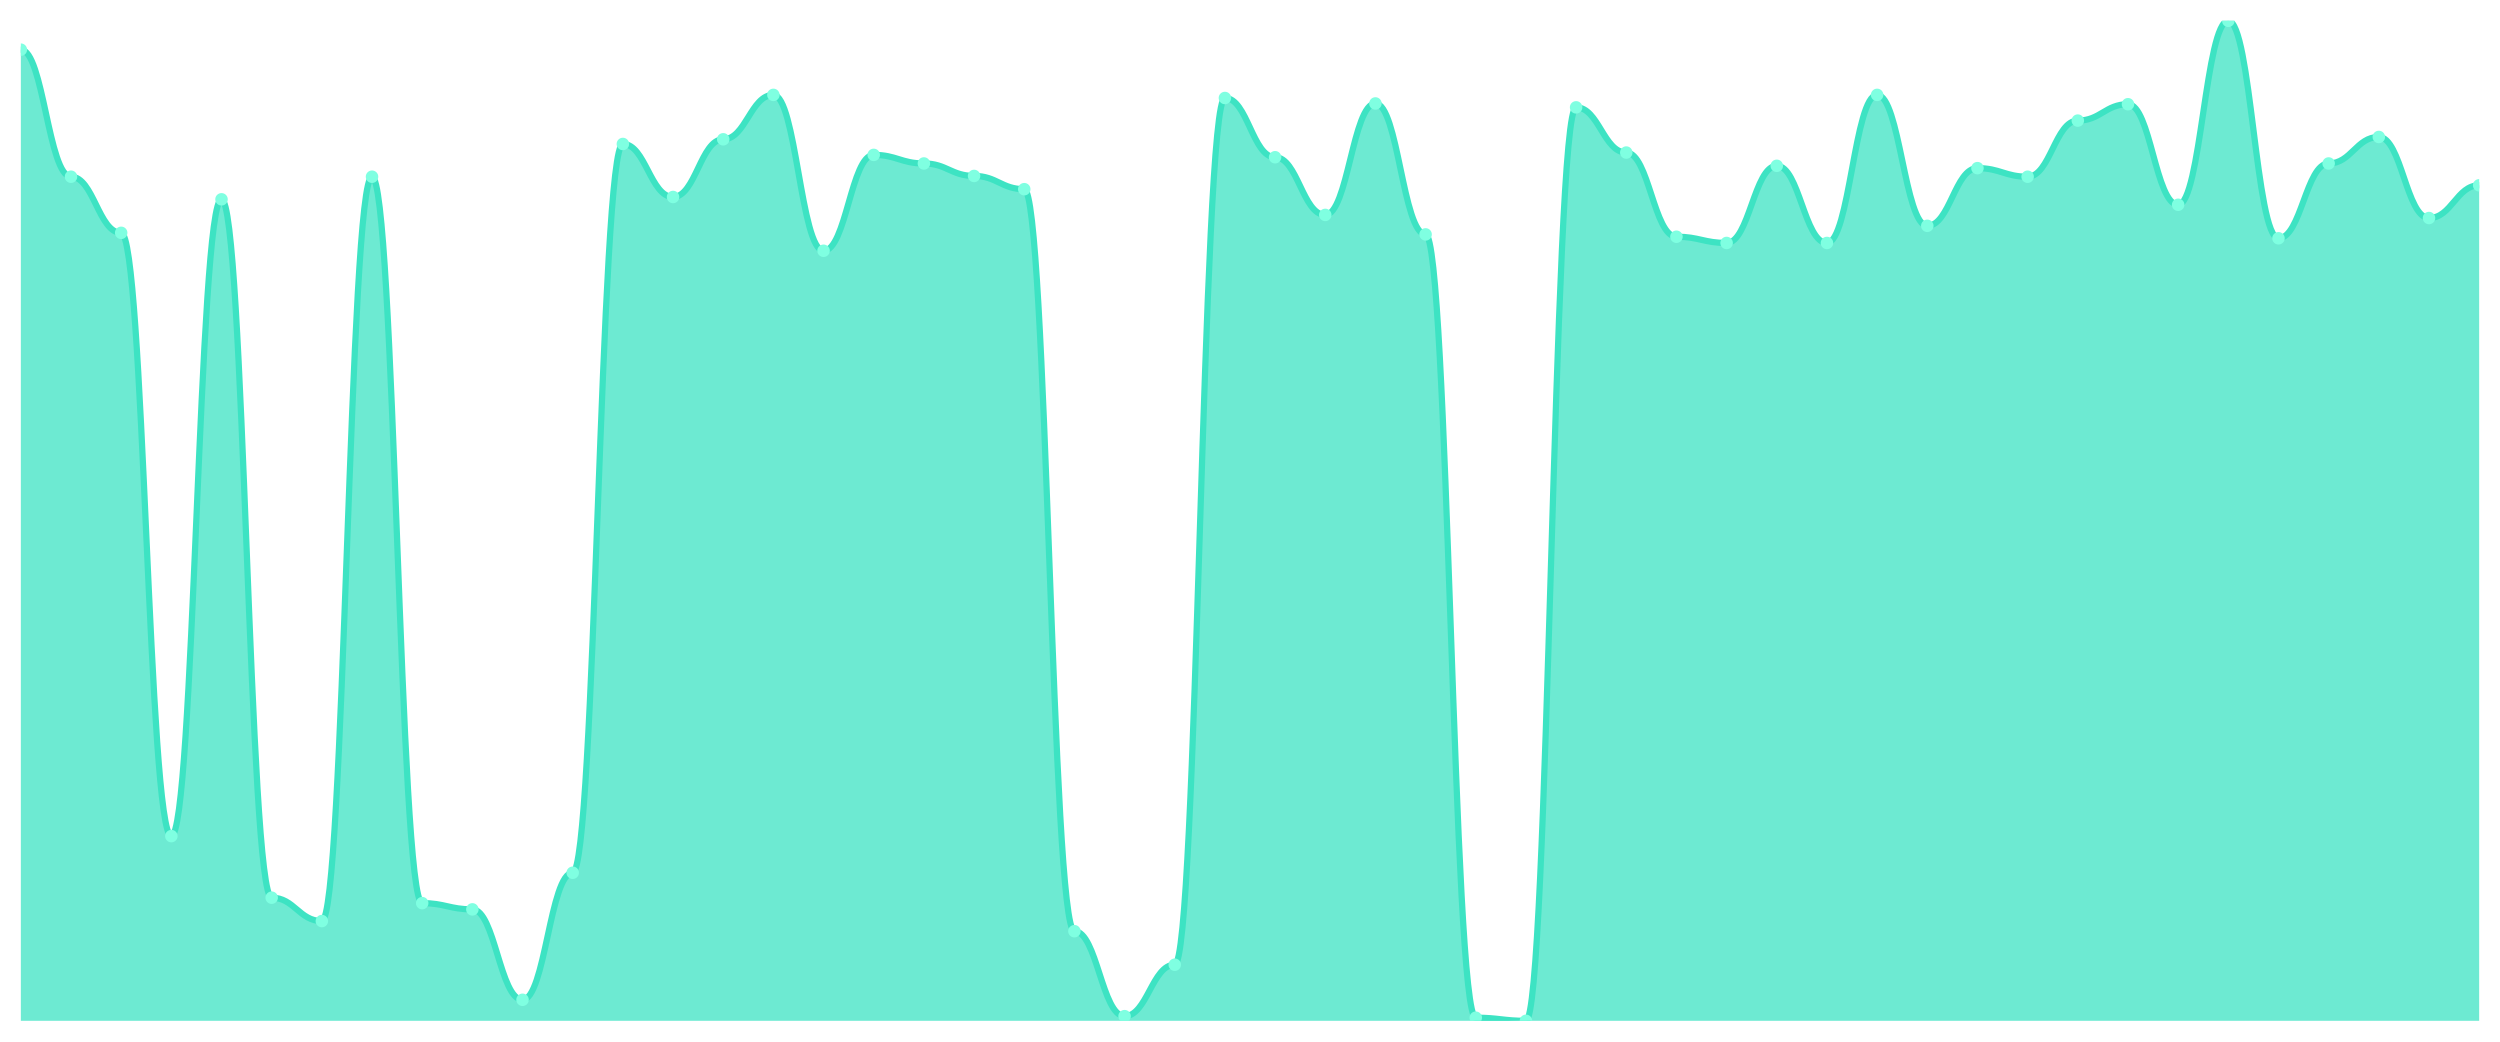
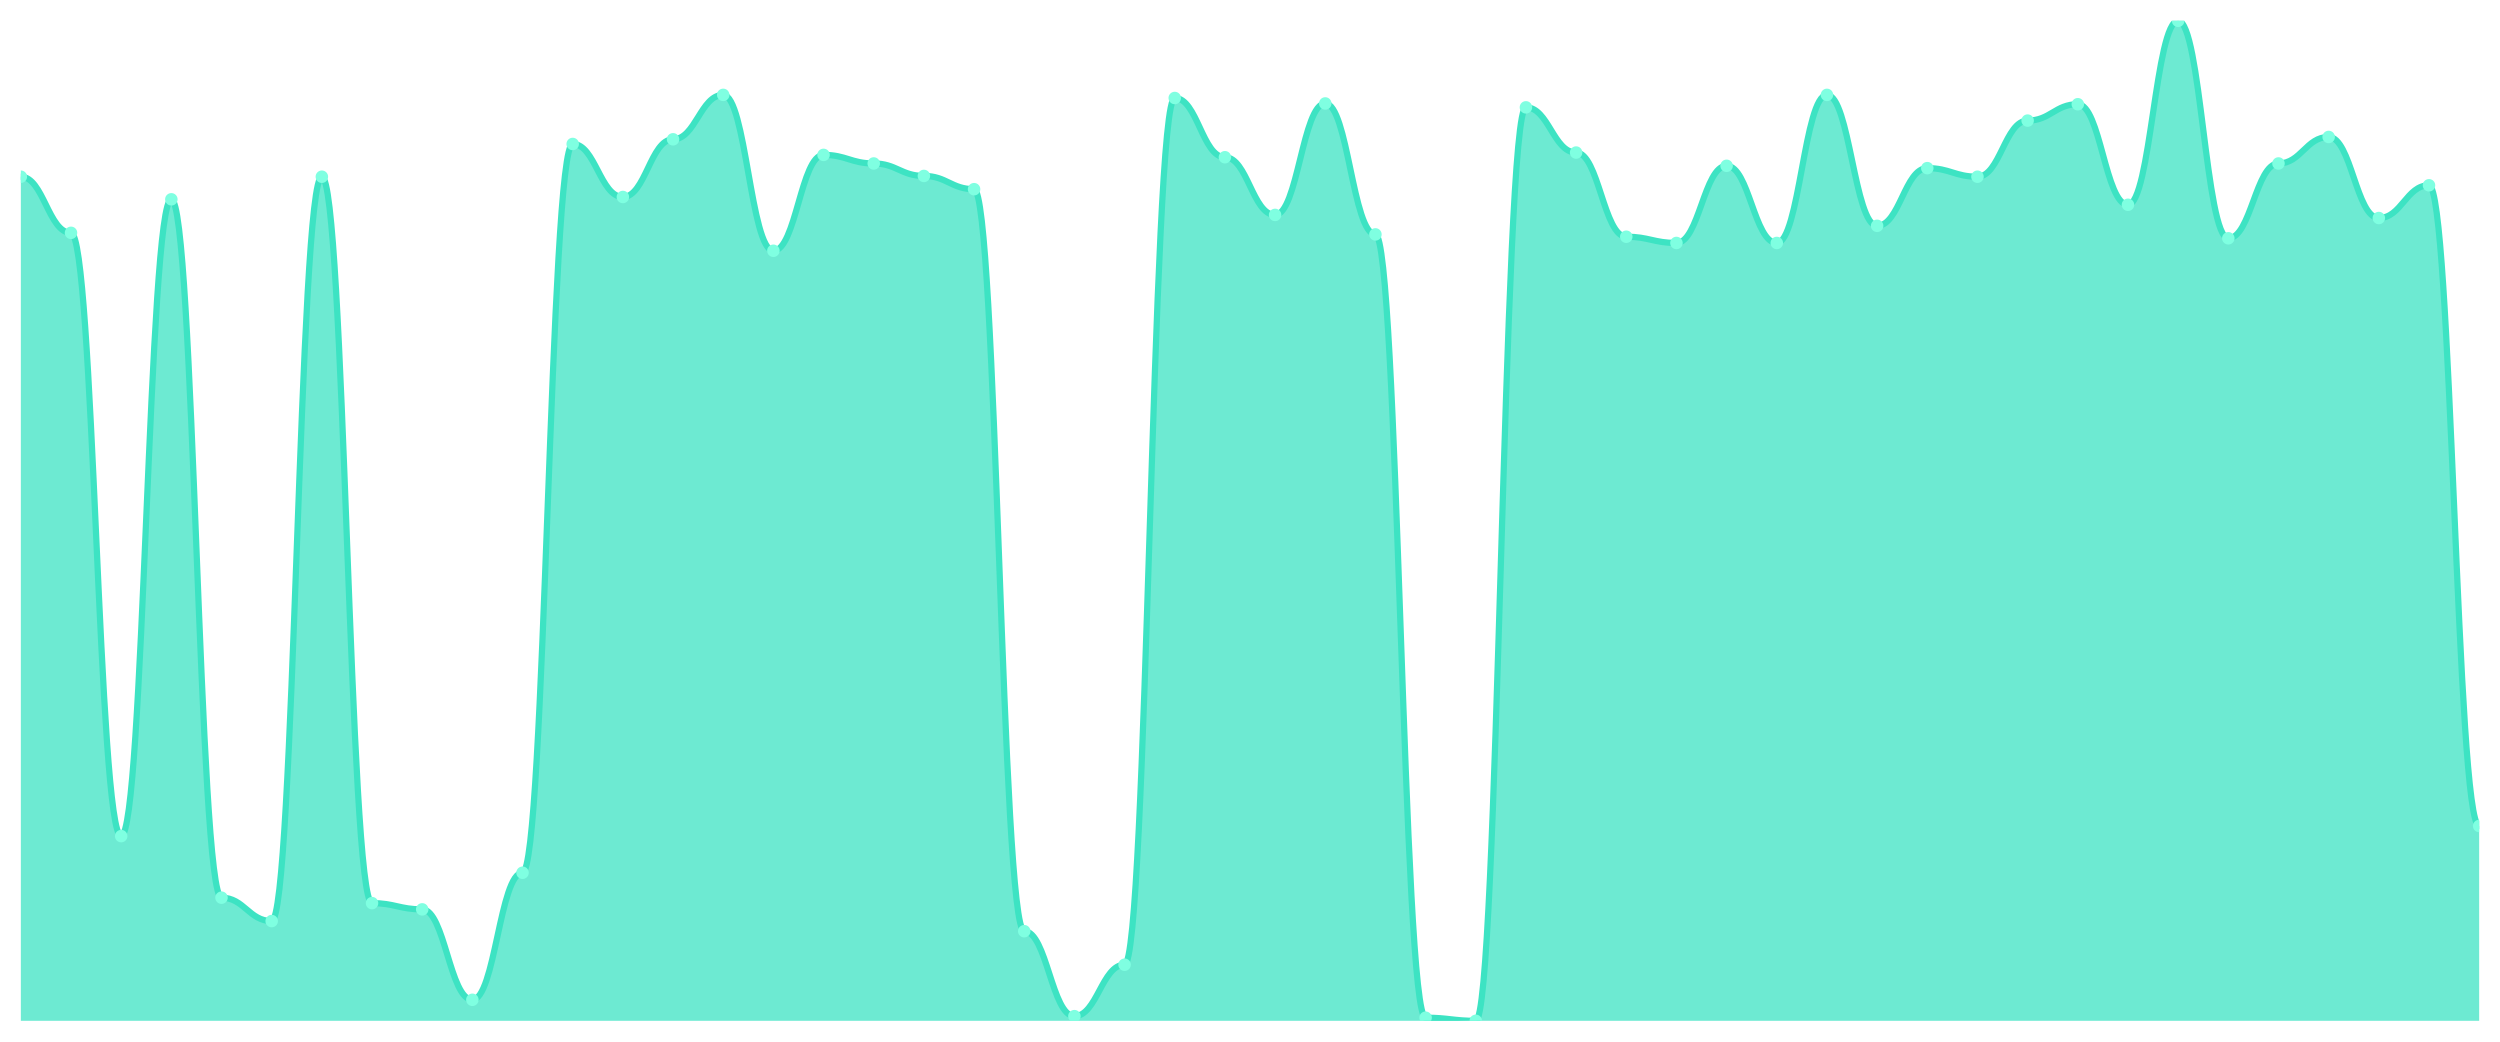
<svg xmlns="http://www.w3.org/2000/svg" viewBox="0 0 1200 500" width="1200" height="500">
  <defs>
    <clipPath id="c">
      <rect x="10" y="10" width="1180" height="480" />
    </clipPath>
  </defs>
  <rect width="1200" height="500" fill="none" />
  <g clip-path="url(#c)">
-     <path d="M 10,490 L 10,23.843 C 20.837,23.843 23.245,84.825 34.082,84.825 C 44.918,84.825 47.327,111.761 58.163,111.761 C 69,111.761 71.408,401.333 82.245,401.333 C 93.082,401.333 95.49,95.674 106.327,95.674 C 117.163,95.674 119.571,430.889 130.408,430.889 C 141.245,430.889 143.653,442.112 154.49,442.112 C 165.327,442.112 167.735,84.825 178.571,84.825 C 189.408,84.825 191.816,433.507 202.653,433.507 C 213.49,433.507 215.898,436.5 226.735,436.5 C 237.571,436.5 239.98,479.899 250.816,479.899 C 261.653,479.899 264.061,418.917 274.898,418.917 C 285.735,418.917 288.143,69.111 298.98,69.111 C 309.816,69.111 312.224,94.552 323.061,94.552 C 333.898,94.552 336.306,66.867 347.143,66.867 C 357.98,66.867 360.388,45.542 371.224,45.542 C 382.061,45.542 384.469,120.366 395.306,120.366 C 406.143,120.366 408.551,74.349 419.388,74.349 C 430.224,74.349 432.633,78.465 443.469,78.465 C 454.306,78.465 456.714,84.451 467.551,84.451 C 478.388,84.451 480.796,90.811 491.633,90.811 C 502.469,90.811 504.878,446.976 515.714,446.976 C 526.551,446.976 528.959,487.755 539.796,487.755 C 550.633,487.755 553.041,463.063 563.878,463.063 C 574.714,463.063 577.122,47.038 587.959,47.038 C 598.796,47.038 601.204,75.472 612.041,75.472 C 622.878,75.472 625.286,103.157 636.122,103.157 C 646.959,103.157 649.367,49.657 660.204,49.657 C 671.041,49.657 673.449,112.51 684.286,112.51 C 695.122,112.51 697.531,488.504 708.367,488.504 C 719.204,488.504 721.612,490 732.449,490 C 743.286,490 745.694,51.528 756.531,51.528 C 767.367,51.528 769.776,73.227 780.612,73.227 C 791.449,73.227 793.857,113.632 804.694,113.632 C 815.531,113.632 817.939,116.625 828.776,116.625 C 839.612,116.625 842.02,79.587 852.857,79.587 C 863.694,79.587 866.102,116.625 876.939,116.625 C 887.776,116.625 890.184,45.542 901.02,45.542 C 911.857,45.542 914.265,108.394 925.102,108.394 C 935.939,108.394 938.347,80.709 949.184,80.709 C 960.02,80.709 962.429,84.825 973.265,84.825 C 984.102,84.825 986.51,57.888 997.347,57.888 C 1008.184,57.888 1010.592,50.031 1021.429,50.031 C 1032.265,50.031 1034.673,98.293 1045.51,98.293 C 1056.347,98.293 1058.755,10 1069.592,10 C 1080.429,10 1082.837,114.38 1093.673,114.38 C 1104.51,114.38 1106.918,78.465 1117.755,78.465 C 1128.592,78.465 1131,65.744 1141.837,65.744 C 1152.673,65.744 1155.082,104.653 1165.918,104.653 C 1176.755,104.653 1179.163,88.94 1190,88.94 L 1190,490 Z" fill="rgba(61,227,195,0.75)" />
-     <path d="M 10,23.843 C 20.837,23.843 23.245,84.825 34.082,84.825 C 44.918,84.825 47.327,111.761 58.163,111.761 C 69,111.761 71.408,401.333 82.245,401.333 C 93.082,401.333 95.49,95.674 106.327,95.674 C 117.163,95.674 119.571,430.889 130.408,430.889 C 141.245,430.889 143.653,442.112 154.49,442.112 C 165.327,442.112 167.735,84.825 178.571,84.825 C 189.408,84.825 191.816,433.507 202.653,433.507 C 213.49,433.507 215.898,436.5 226.735,436.5 C 237.571,436.5 239.98,479.899 250.816,479.899 C 261.653,479.899 264.061,418.917 274.898,418.917 C 285.735,418.917 288.143,69.111 298.98,69.111 C 309.816,69.111 312.224,94.552 323.061,94.552 C 333.898,94.552 336.306,66.867 347.143,66.867 C 357.98,66.867 360.388,45.542 371.224,45.542 C 382.061,45.542 384.469,120.366 395.306,120.366 C 406.143,120.366 408.551,74.349 419.388,74.349 C 430.224,74.349 432.633,78.465 443.469,78.465 C 454.306,78.465 456.714,84.451 467.551,84.451 C 478.388,84.451 480.796,90.811 491.633,90.811 C 502.469,90.811 504.878,446.976 515.714,446.976 C 526.551,446.976 528.959,487.755 539.796,487.755 C 550.633,487.755 553.041,463.063 563.878,463.063 C 574.714,463.063 577.122,47.038 587.959,47.038 C 598.796,47.038 601.204,75.472 612.041,75.472 C 622.878,75.472 625.286,103.157 636.122,103.157 C 646.959,103.157 649.367,49.657 660.204,49.657 C 671.041,49.657 673.449,112.51 684.286,112.51 C 695.122,112.51 697.531,488.504 708.367,488.504 C 719.204,488.504 721.612,490 732.449,490 C 743.286,490 745.694,51.528 756.531,51.528 C 767.367,51.528 769.776,73.227 780.612,73.227 C 791.449,73.227 793.857,113.632 804.694,113.632 C 815.531,113.632 817.939,116.625 828.776,116.625 C 839.612,116.625 842.02,79.587 852.857,79.587 C 863.694,79.587 866.102,116.625 876.939,116.625 C 887.776,116.625 890.184,45.542 901.02,45.542 C 911.857,45.542 914.265,108.394 925.102,108.394 C 935.939,108.394 938.347,80.709 949.184,80.709 C 960.02,80.709 962.429,84.825 973.265,84.825 C 984.102,84.825 986.51,57.888 997.347,57.888 C 1008.184,57.888 1010.592,50.031 1021.429,50.031 C 1032.265,50.031 1034.673,98.293 1045.51,98.293 C 1056.347,98.293 1058.755,10 1069.592,10 C 1080.429,10 1082.837,114.38 1093.673,114.38 C 1104.51,114.38 1106.918,78.465 1117.755,78.465 C 1128.592,78.465 1131,65.744 1141.837,65.744 C 1152.673,65.744 1155.082,104.653 1165.918,104.653 C 1176.755,104.653 1179.163,88.94 1190,88.94" fill="none" stroke="#3de3c3" stroke-width="3" stroke-linecap="round" stroke-linejoin="round" />
-     <circle cx="10" cy="23.843" r="3" fill="#7fffe1" />
-     <circle cx="34.082" cy="84.825" r="3" fill="#7fffe1" />
-     <circle cx="58.163" cy="111.761" r="3" fill="#7fffe1" />
-     <circle cx="82.245" cy="401.333" r="3" fill="#7fffe1" />
-     <circle cx="106.327" cy="95.674" r="3" fill="#7fffe1" />
-     <circle cx="130.408" cy="430.889" r="3" fill="#7fffe1" />
-     <circle cx="154.49" cy="442.112" r="3" fill="#7fffe1" />
-     <circle cx="178.571" cy="84.825" r="3" fill="#7fffe1" />
-     <circle cx="202.653" cy="433.507" r="3" fill="#7fffe1" />
-     <circle cx="226.735" cy="436.5" r="3" fill="#7fffe1" />
-     <circle cx="250.816" cy="479.899" r="3" fill="#7fffe1" />
-     <circle cx="274.898" cy="418.917" r="3" fill="#7fffe1" />
-     <circle cx="298.98" cy="69.111" r="3" fill="#7fffe1" />
-     <circle cx="323.061" cy="94.552" r="3" fill="#7fffe1" />
-     <circle cx="347.143" cy="66.867" r="3" fill="#7fffe1" />
-     <circle cx="371.224" cy="45.542" r="3" fill="#7fffe1" />
-     <circle cx="395.306" cy="120.366" r="3" fill="#7fffe1" />
-     <circle cx="419.388" cy="74.349" r="3" fill="#7fffe1" />
-     <circle cx="443.469" cy="78.465" r="3" fill="#7fffe1" />
-     <circle cx="467.551" cy="84.451" r="3" fill="#7fffe1" />
-     <circle cx="491.633" cy="90.811" r="3" fill="#7fffe1" />
-     <circle cx="515.714" cy="446.976" r="3" fill="#7fffe1" />
-     <circle cx="539.796" cy="487.755" r="3" fill="#7fffe1" />
-     <circle cx="563.878" cy="463.063" r="3" fill="#7fffe1" />
-     <circle cx="587.959" cy="47.038" r="3" fill="#7fffe1" />
-     <circle cx="612.041" cy="75.472" r="3" fill="#7fffe1" />
-     <circle cx="636.122" cy="103.157" r="3" fill="#7fffe1" />
-     <circle cx="660.204" cy="49.657" r="3" fill="#7fffe1" />
-     <circle cx="684.286" cy="112.51" r="3" fill="#7fffe1" />
-     <circle cx="708.367" cy="488.504" r="3" fill="#7fffe1" />
-     <circle cx="732.449" cy="490" r="3" fill="#7fffe1" />
-     <circle cx="756.531" cy="51.528" r="3" fill="#7fffe1" />
-     <circle cx="780.612" cy="73.227" r="3" fill="#7fffe1" />
-     <circle cx="804.694" cy="113.632" r="3" fill="#7fffe1" />
-     <circle cx="828.776" cy="116.625" r="3" fill="#7fffe1" />
-     <circle cx="852.857" cy="79.587" r="3" fill="#7fffe1" />
-     <circle cx="876.939" cy="116.625" r="3" fill="#7fffe1" />
-     <circle cx="901.02" cy="45.542" r="3" fill="#7fffe1" />
-     <circle cx="925.102" cy="108.394" r="3" fill="#7fffe1" />
-     <circle cx="949.184" cy="80.709" r="3" fill="#7fffe1" />
-     <circle cx="973.265" cy="84.825" r="3" fill="#7fffe1" />
-     <circle cx="997.347" cy="57.888" r="3" fill="#7fffe1" />
-     <circle cx="1021.429" cy="50.031" r="3" fill="#7fffe1" />
-     <circle cx="1045.51" cy="98.293" r="3" fill="#7fffe1" />
-     <circle cx="1069.592" cy="10" r="3" fill="#7fffe1" />
-     <circle cx="1093.673" cy="114.38" r="3" fill="#7fffe1" />
-     <circle cx="1117.755" cy="78.465" r="3" fill="#7fffe1" />
-     <circle cx="1141.837" cy="65.744" r="3" fill="#7fffe1" />
-     <circle cx="1165.918" cy="104.653" r="3" fill="#7fffe1" />
-     <circle cx="1190" cy="88.94" r="3" fill="#7fffe1" />
+     <path d="M 10,490 L 10,84.825 C 20.837,84.825 23.245,111.761 34.082,111.761 C 44.918,111.761 47.327,401.333 58.163,401.333 C 69,401.333 71.408,95.674 82.245,95.674 C 93.082,95.674 95.49,430.889 106.327,430.889 C 117.163,430.889 119.571,442.112 130.408,442.112 C 141.245,442.112 143.653,84.825 154.49,84.825 C 165.327,84.825 167.735,433.507 178.571,433.507 C 189.408,433.507 191.816,436.5 202.653,436.5 C 213.49,436.5 215.898,479.899 226.735,479.899 C 237.571,479.899 239.98,418.917 250.816,418.917 C 261.653,418.917 264.061,69.111 274.898,69.111 C 285.735,69.111 288.143,94.552 298.98,94.552 C 309.816,94.552 312.224,66.867 323.061,66.867 C 333.898,66.867 336.306,45.542 347.143,45.542 C 357.98,45.542 360.388,120.366 371.224,120.366 C 382.061,120.366 384.469,74.349 395.306,74.349 C 406.143,74.349 408.551,78.465 419.388,78.465 C 430.224,78.465 432.633,84.451 443.469,84.451 C 454.306,84.451 456.714,90.811 467.551,90.811 C 478.388,90.811 480.796,446.976 491.633,446.976 C 502.469,446.976 504.878,487.755 515.714,487.755 C 526.551,487.755 528.959,463.063 539.796,463.063 C 550.633,463.063 553.041,47.038 563.878,47.038 C 574.714,47.038 577.122,75.472 587.959,75.472 C 598.796,75.472 601.204,103.157 612.041,103.157 C 622.878,103.157 625.286,49.657 636.122,49.657 C 646.959,49.657 649.367,112.51 660.204,112.51 C 671.041,112.51 673.449,488.504 684.286,488.504 C 695.122,488.504 697.531,490 708.367,490 C 719.204,490 721.612,51.528 732.449,51.528 C 743.286,51.528 745.694,73.227 756.531,73.227 C 767.367,73.227 769.776,113.632 780.612,113.632 C 791.449,113.632 793.857,116.625 804.694,116.625 C 815.531,116.625 817.939,79.587 828.776,79.587 C 839.612,79.587 842.02,116.625 852.857,116.625 C 863.694,116.625 866.102,45.542 876.939,45.542 C 887.776,45.542 890.184,108.394 901.02,108.394 C 911.857,108.394 914.265,80.709 925.102,80.709 C 935.939,80.709 938.347,84.825 949.184,84.825 C 960.02,84.825 962.429,57.888 973.265,57.888 C 984.102,57.888 986.51,50.031 997.347,50.031 C 1008.184,50.031 1010.592,98.293 1021.429,98.293 C 1032.265,98.293 1034.673,10 1045.51,10 C 1056.347,10 1058.755,114.38 1069.592,114.38 C 1080.429,114.38 1082.837,78.465 1093.673,78.465 C 1104.51,78.465 1106.918,65.744 1117.755,65.744 C 1128.592,65.744 1131,104.653 1141.837,104.653 C 1152.673,104.653 1155.082,88.94 1165.918,88.94 C 1176.755,88.94 1179.163,396.469 1190,396.469 L 1190,490 Z" fill="rgba(61,227,195,0.75)" />
+     <path d="M 10,84.825 C 20.837,84.825 23.245,111.761 34.082,111.761 C 44.918,111.761 47.327,401.333 58.163,401.333 C 69,401.333 71.408,95.674 82.245,95.674 C 93.082,95.674 95.49,430.889 106.327,430.889 C 117.163,430.889 119.571,442.112 130.408,442.112 C 141.245,442.112 143.653,84.825 154.49,84.825 C 165.327,84.825 167.735,433.507 178.571,433.507 C 189.408,433.507 191.816,436.5 202.653,436.5 C 213.49,436.5 215.898,479.899 226.735,479.899 C 237.571,479.899 239.98,418.917 250.816,418.917 C 261.653,418.917 264.061,69.111 274.898,69.111 C 285.735,69.111 288.143,94.552 298.98,94.552 C 309.816,94.552 312.224,66.867 323.061,66.867 C 333.898,66.867 336.306,45.542 347.143,45.542 C 357.98,45.542 360.388,120.366 371.224,120.366 C 382.061,120.366 384.469,74.349 395.306,74.349 C 406.143,74.349 408.551,78.465 419.388,78.465 C 430.224,78.465 432.633,84.451 443.469,84.451 C 454.306,84.451 456.714,90.811 467.551,90.811 C 478.388,90.811 480.796,446.976 491.633,446.976 C 502.469,446.976 504.878,487.755 515.714,487.755 C 526.551,487.755 528.959,463.063 539.796,463.063 C 550.633,463.063 553.041,47.038 563.878,47.038 C 574.714,47.038 577.122,75.472 587.959,75.472 C 598.796,75.472 601.204,103.157 612.041,103.157 C 622.878,103.157 625.286,49.657 636.122,49.657 C 646.959,49.657 649.367,112.51 660.204,112.51 C 671.041,112.51 673.449,488.504 684.286,488.504 C 695.122,488.504 697.531,490 708.367,490 C 719.204,490 721.612,51.528 732.449,51.528 C 743.286,51.528 745.694,73.227 756.531,73.227 C 767.367,73.227 769.776,113.632 780.612,113.632 C 791.449,113.632 793.857,116.625 804.694,116.625 C 815.531,116.625 817.939,79.587 828.776,79.587 C 839.612,79.587 842.02,116.625 852.857,116.625 C 863.694,116.625 866.102,45.542 876.939,45.542 C 887.776,45.542 890.184,108.394 901.02,108.394 C 911.857,108.394 914.265,80.709 925.102,80.709 C 935.939,80.709 938.347,84.825 949.184,84.825 C 960.02,84.825 962.429,57.888 973.265,57.888 C 984.102,57.888 986.51,50.031 997.347,50.031 C 1008.184,50.031 1010.592,98.293 1021.429,98.293 C 1032.265,98.293 1034.673,10 1045.51,10 C 1056.347,10 1058.755,114.38 1069.592,114.38 C 1080.429,114.38 1082.837,78.465 1093.673,78.465 C 1104.51,78.465 1106.918,65.744 1117.755,65.744 C 1128.592,65.744 1131,104.653 1141.837,104.653 C 1152.673,104.653 1155.082,88.94 1165.918,88.94 C 1176.755,88.94 1179.163,396.469 1190,396.469" fill="none" stroke="#3de3c3" stroke-width="3" stroke-linecap="round" stroke-linejoin="round" />
+     <circle cx="10" cy="84.825" r="3" fill="#7fffe1" />
+     <circle cx="34.082" cy="111.761" r="3" fill="#7fffe1" />
+     <circle cx="58.163" cy="401.333" r="3" fill="#7fffe1" />
+     <circle cx="82.245" cy="95.674" r="3" fill="#7fffe1" />
+     <circle cx="106.327" cy="430.889" r="3" fill="#7fffe1" />
+     <circle cx="130.408" cy="442.112" r="3" fill="#7fffe1" />
+     <circle cx="154.49" cy="84.825" r="3" fill="#7fffe1" />
+     <circle cx="178.571" cy="433.507" r="3" fill="#7fffe1" />
+     <circle cx="202.653" cy="436.5" r="3" fill="#7fffe1" />
+     <circle cx="226.735" cy="479.899" r="3" fill="#7fffe1" />
+     <circle cx="250.816" cy="418.917" r="3" fill="#7fffe1" />
+     <circle cx="274.898" cy="69.111" r="3" fill="#7fffe1" />
+     <circle cx="298.98" cy="94.552" r="3" fill="#7fffe1" />
+     <circle cx="323.061" cy="66.867" r="3" fill="#7fffe1" />
+     <circle cx="347.143" cy="45.542" r="3" fill="#7fffe1" />
+     <circle cx="371.224" cy="120.366" r="3" fill="#7fffe1" />
+     <circle cx="395.306" cy="74.349" r="3" fill="#7fffe1" />
+     <circle cx="419.388" cy="78.465" r="3" fill="#7fffe1" />
+     <circle cx="443.469" cy="84.451" r="3" fill="#7fffe1" />
+     <circle cx="467.551" cy="90.811" r="3" fill="#7fffe1" />
+     <circle cx="491.633" cy="446.976" r="3" fill="#7fffe1" />
+     <circle cx="515.714" cy="487.755" r="3" fill="#7fffe1" />
+     <circle cx="539.796" cy="463.063" r="3" fill="#7fffe1" />
+     <circle cx="563.878" cy="47.038" r="3" fill="#7fffe1" />
+     <circle cx="587.959" cy="75.472" r="3" fill="#7fffe1" />
+     <circle cx="612.041" cy="103.157" r="3" fill="#7fffe1" />
+     <circle cx="636.122" cy="49.657" r="3" fill="#7fffe1" />
+     <circle cx="660.204" cy="112.51" r="3" fill="#7fffe1" />
+     <circle cx="684.286" cy="488.504" r="3" fill="#7fffe1" />
+     <circle cx="708.367" cy="490" r="3" fill="#7fffe1" />
+     <circle cx="732.449" cy="51.528" r="3" fill="#7fffe1" />
+     <circle cx="756.531" cy="73.227" r="3" fill="#7fffe1" />
+     <circle cx="780.612" cy="113.632" r="3" fill="#7fffe1" />
+     <circle cx="804.694" cy="116.625" r="3" fill="#7fffe1" />
+     <circle cx="828.776" cy="79.587" r="3" fill="#7fffe1" />
+     <circle cx="852.857" cy="116.625" r="3" fill="#7fffe1" />
+     <circle cx="876.939" cy="45.542" r="3" fill="#7fffe1" />
+     <circle cx="901.02" cy="108.394" r="3" fill="#7fffe1" />
+     <circle cx="925.102" cy="80.709" r="3" fill="#7fffe1" />
+     <circle cx="949.184" cy="84.825" r="3" fill="#7fffe1" />
+     <circle cx="973.265" cy="57.888" r="3" fill="#7fffe1" />
+     <circle cx="997.347" cy="50.031" r="3" fill="#7fffe1" />
+     <circle cx="1021.429" cy="98.293" r="3" fill="#7fffe1" />
+     <circle cx="1045.51" cy="10" r="3" fill="#7fffe1" />
+     <circle cx="1069.592" cy="114.38" r="3" fill="#7fffe1" />
+     <circle cx="1093.673" cy="78.465" r="3" fill="#7fffe1" />
+     <circle cx="1117.755" cy="65.744" r="3" fill="#7fffe1" />
+     <circle cx="1141.837" cy="104.653" r="3" fill="#7fffe1" />
+     <circle cx="1165.918" cy="88.94" r="3" fill="#7fffe1" />
+     <circle cx="1190" cy="396.469" r="3" fill="#7fffe1" />
  </g>
</svg>
